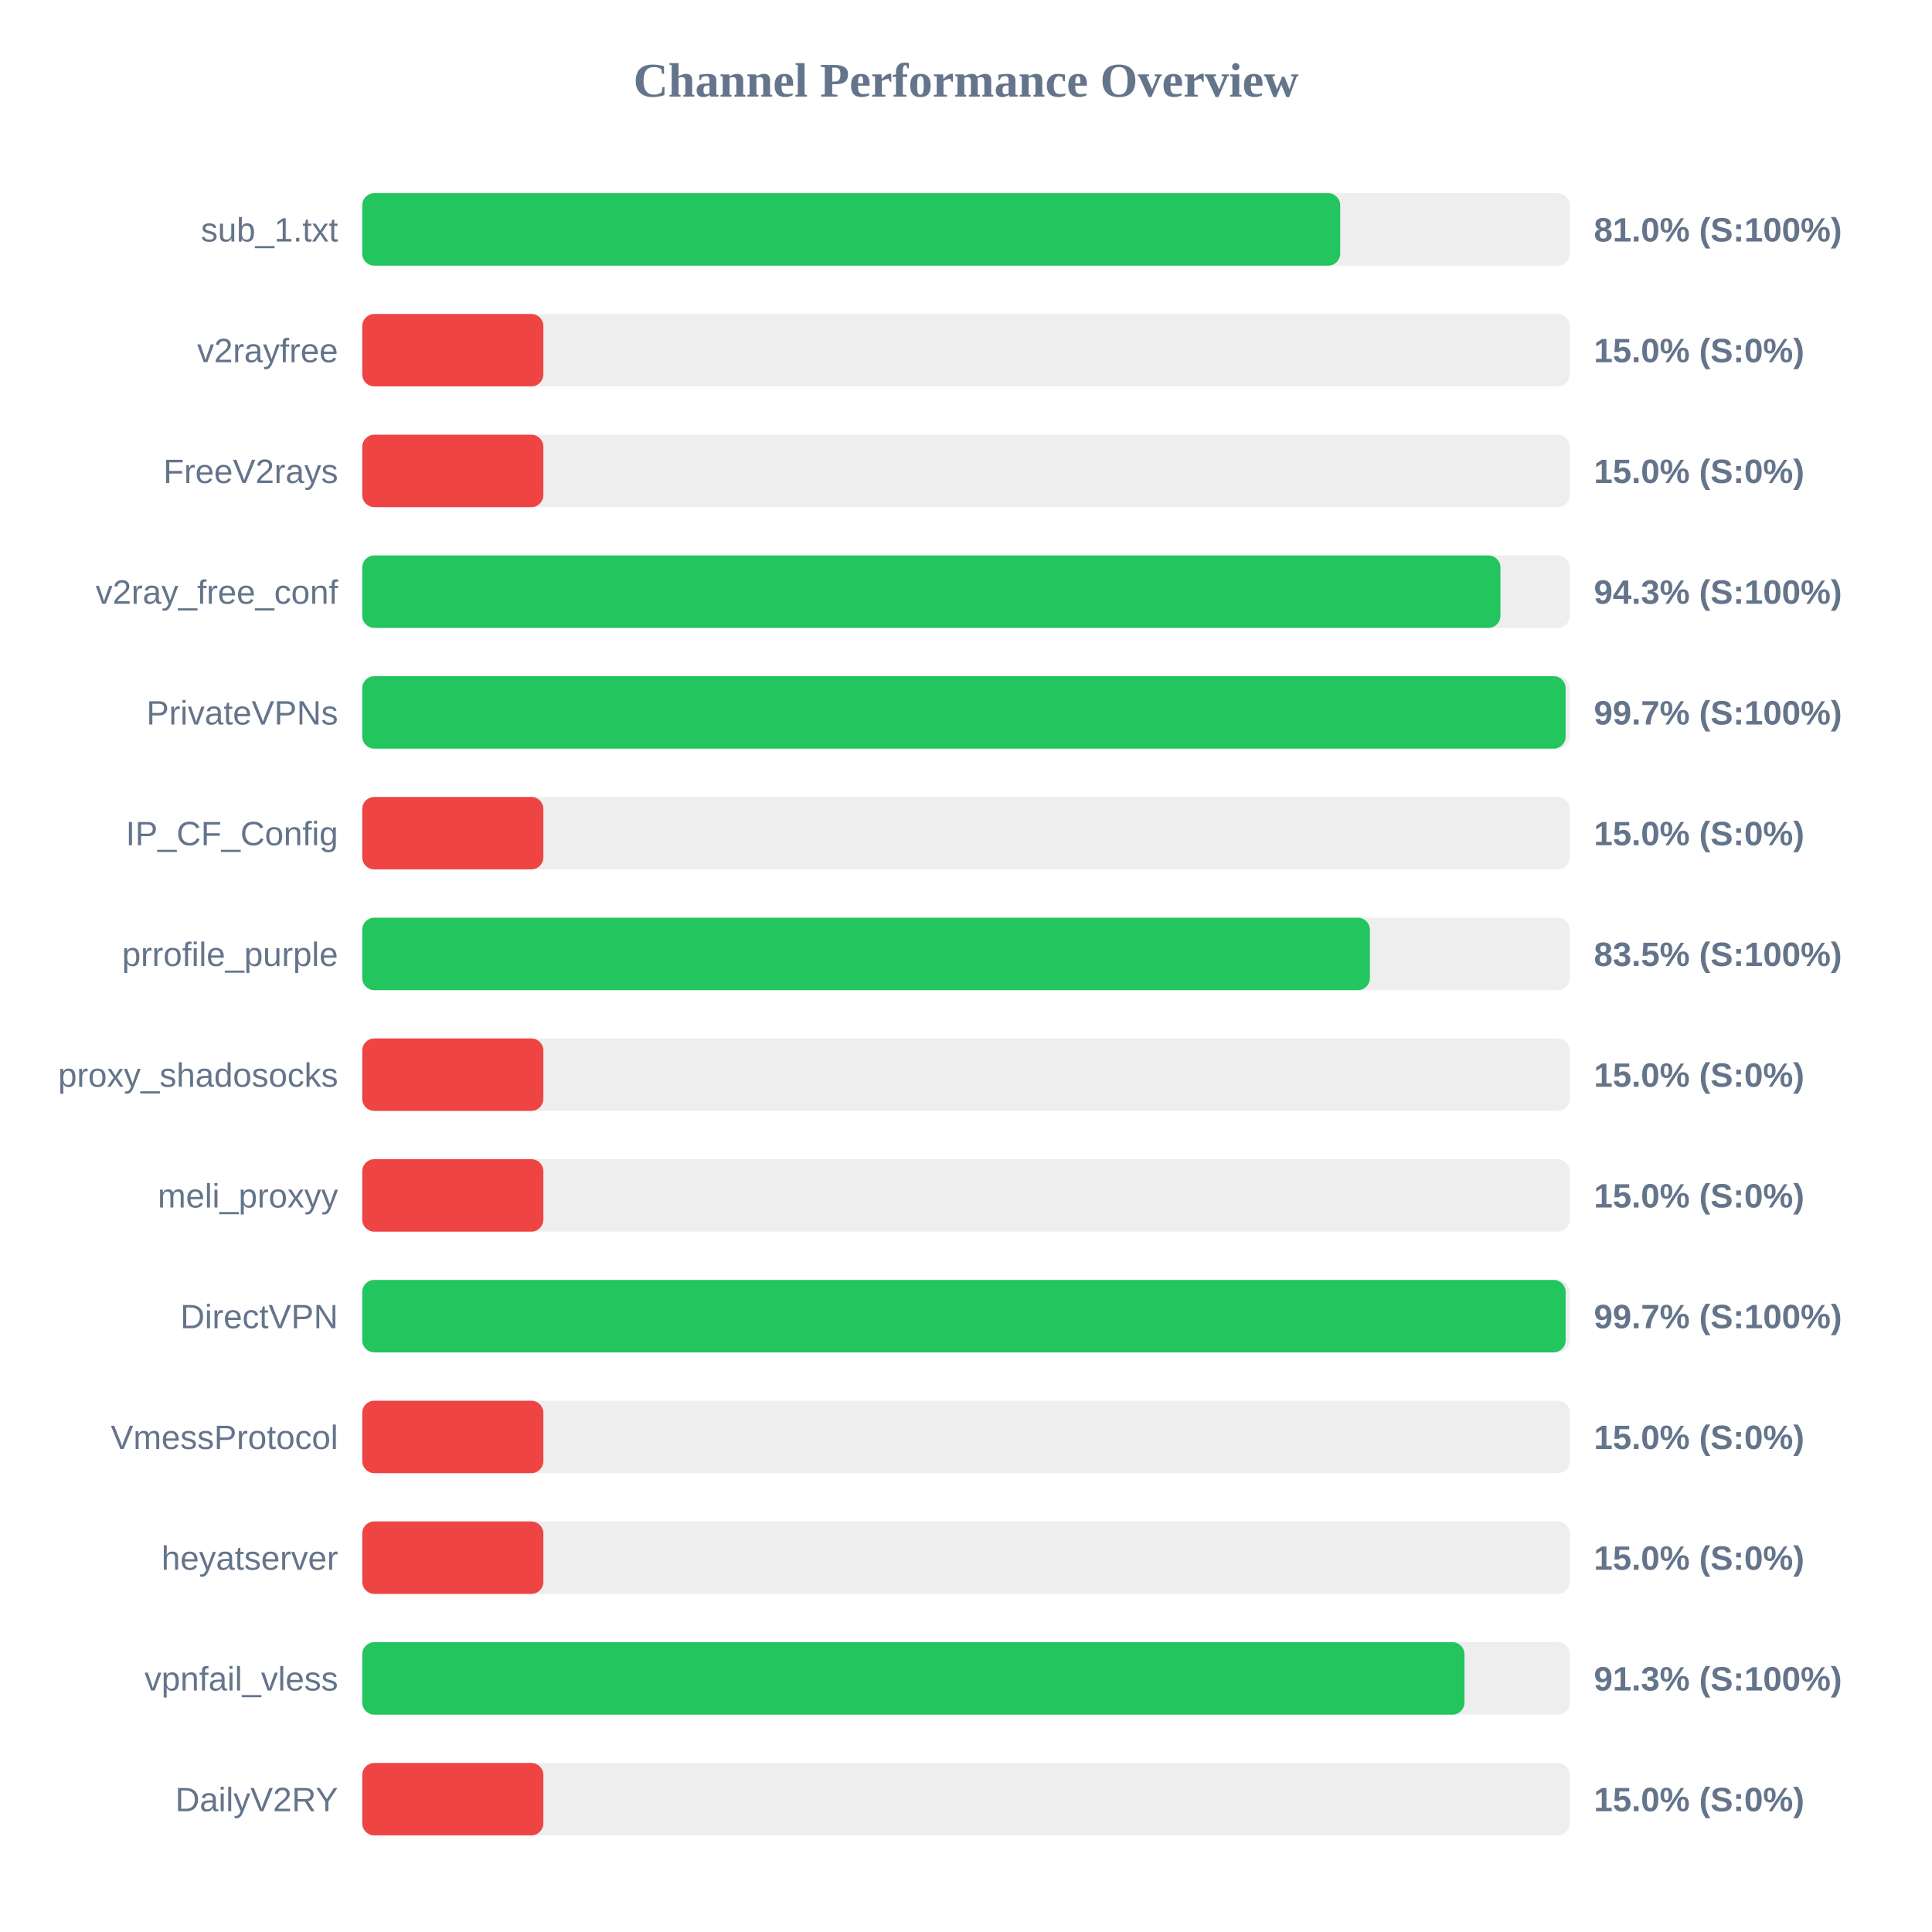
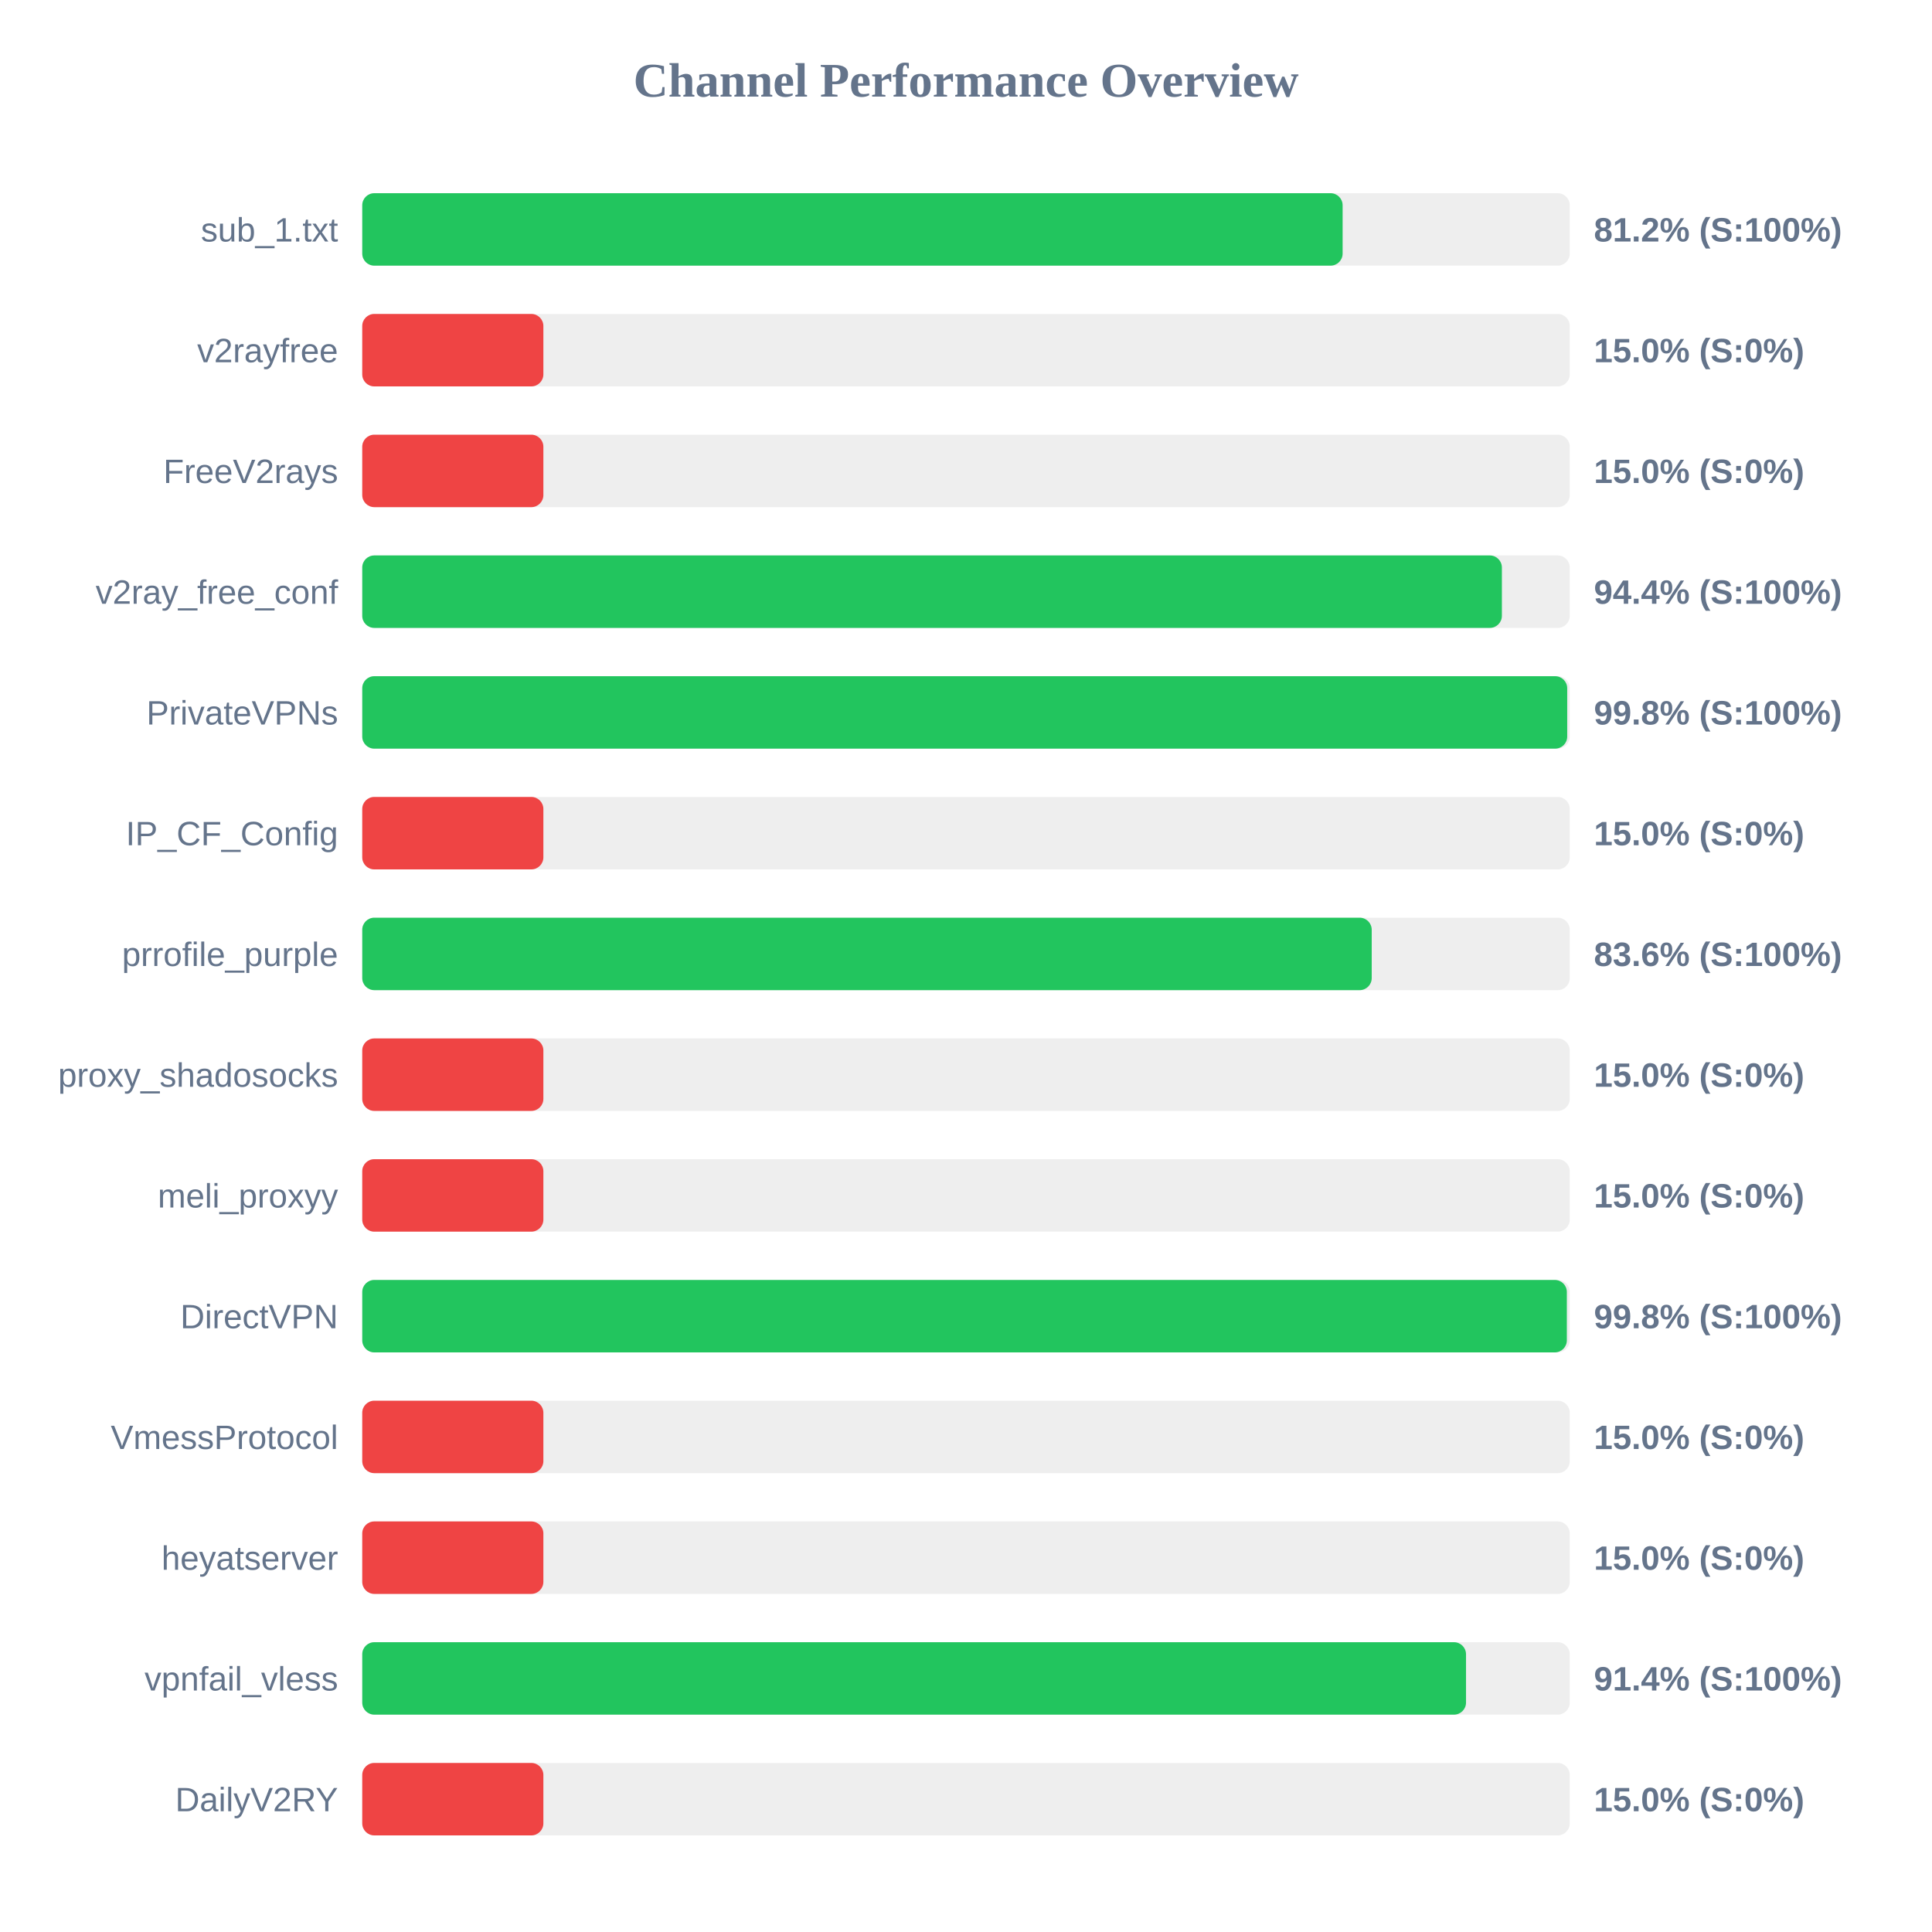
<svg xmlns="http://www.w3.org/2000/svg" width="800" height="800" version="1.1">
  <style>
        .row { font: 14px Arial; fill: #64748b; }
        .score { font: bold 14px Arial; fill: #64748b; }
    </style>
  <text x="400" y="40" text-anchor="middle" font-size="20px" font-weight="bold" fill="#64748b">Channel Performance Overview</text>
  <rect x="150" y="80" width="500" height="30" fill="#eee" rx="5" />
-   <rect x="150" y="80" width="404.95" height="30" fill="#22c55e" rx="5" />
+   <rect x="150" y="80" width="405.95" height="30" fill="#22c55e" rx="5" />
  <text x="140" y="100" text-anchor="end" class="row">sub_1.txt</text>
-   <text x="660" y="100" text-anchor="start" class="score">81.0% (S:100%)</text>
+   <text x="660" y="100" text-anchor="start" class="score">81.2% (S:100%)</text>
  <rect x="150" y="130" width="500" height="30" fill="#eee" rx="5" />
  <rect x="150" y="130" width="75.0" height="30" fill="#ef4444" rx="5" />
  <text x="140" y="150" text-anchor="end" class="row">v2rayfree</text>
  <text x="660" y="150" text-anchor="start" class="score">15.0% (S:0%)</text>
  <rect x="150" y="180" width="500" height="30" fill="#eee" rx="5" />
  <rect x="150" y="180" width="75.0" height="30" fill="#ef4444" rx="5" />
  <text x="140" y="200" text-anchor="end" class="row">FreeV2rays</text>
  <text x="660" y="200" text-anchor="start" class="score">15.0% (S:0%)</text>
  <rect x="150" y="230" width="500" height="30" fill="#eee" rx="5" />
-   <rect x="150" y="230" width="471.3" height="30" fill="#22c55e" rx="5" />
+   <rect x="150" y="230" width="471.9" height="30" fill="#22c55e" rx="5" />
  <text x="140" y="250" text-anchor="end" class="row">v2ray_free_conf</text>
-   <text x="660" y="250" text-anchor="start" class="score">94.3% (S:100%)</text>
+   <text x="660" y="250" text-anchor="start" class="score">94.4% (S:100%)</text>
  <rect x="150" y="280" width="500" height="30" fill="#eee" rx="5" />
-   <rect x="150" y="280" width="498.3" height="30" fill="#22c55e" rx="5" />
+   <rect x="150" y="280" width="498.95" height="30" fill="#22c55e" rx="5" />
  <text x="140" y="300" text-anchor="end" class="row">PrivateVPNs</text>
-   <text x="660" y="300" text-anchor="start" class="score">99.7% (S:100%)</text>
+   <text x="660" y="300" text-anchor="start" class="score">99.8% (S:100%)</text>
  <rect x="150" y="330" width="500" height="30" fill="#eee" rx="5" />
  <rect x="150" y="330" width="75.0" height="30" fill="#ef4444" rx="5" />
  <text x="140" y="350" text-anchor="end" class="row">IP_CF_Config</text>
  <text x="660" y="350" text-anchor="start" class="score">15.0% (S:0%)</text>
  <rect x="150" y="380" width="500" height="30" fill="#eee" rx="5" />
-   <rect x="150" y="380" width="417.25" height="30" fill="#22c55e" rx="5" />
+   <rect x="150" y="380" width="418.0" height="30" fill="#22c55e" rx="5" />
  <text x="140" y="400" text-anchor="end" class="row">prrofile_purple</text>
-   <text x="660" y="400" text-anchor="start" class="score">83.5% (S:100%)</text>
+   <text x="660" y="400" text-anchor="start" class="score">83.6% (S:100%)</text>
  <rect x="150" y="430" width="500" height="30" fill="#eee" rx="5" />
  <rect x="150" y="430" width="75.0" height="30" fill="#ef4444" rx="5" />
  <text x="140" y="450" text-anchor="end" class="row">proxy_shadosocks</text>
  <text x="660" y="450" text-anchor="start" class="score">15.0% (S:0%)</text>
  <rect x="150" y="480" width="500" height="30" fill="#eee" rx="5" />
  <rect x="150" y="480" width="75.0" height="30" fill="#ef4444" rx="5" />
  <text x="140" y="500" text-anchor="end" class="row">meli_proxyy</text>
  <text x="660" y="500" text-anchor="start" class="score">15.0% (S:0%)</text>
  <rect x="150" y="530" width="500" height="30" fill="#eee" rx="5" />
-   <rect x="150" y="530" width="498.3" height="30" fill="#22c55e" rx="5" />
+   <rect x="150" y="530" width="498.8" height="30" fill="#22c55e" rx="5" />
  <text x="140" y="550" text-anchor="end" class="row">DirectVPN</text>
-   <text x="660" y="550" text-anchor="start" class="score">99.7% (S:100%)</text>
+   <text x="660" y="550" text-anchor="start" class="score">99.8% (S:100%)</text>
  <rect x="150" y="580" width="500" height="30" fill="#eee" rx="5" />
  <rect x="150" y="580" width="75.0" height="30" fill="#ef4444" rx="5" />
  <text x="140" y="600" text-anchor="end" class="row">VmessProtocol</text>
  <text x="660" y="600" text-anchor="start" class="score">15.0% (S:0%)</text>
  <rect x="150" y="630" width="500" height="30" fill="#eee" rx="5" />
  <rect x="150" y="630" width="75.0" height="30" fill="#ef4444" rx="5" />
  <text x="140" y="650" text-anchor="end" class="row">heyatserver</text>
  <text x="660" y="650" text-anchor="start" class="score">15.0% (S:0%)</text>
  <rect x="150" y="680" width="500" height="30" fill="#eee" rx="5" />
-   <rect x="150" y="680" width="456.4" height="30" fill="#22c55e" rx="5" />
+   <rect x="150" y="680" width="457.05" height="30" fill="#22c55e" rx="5" />
  <text x="140" y="700" text-anchor="end" class="row">vpnfail_vless</text>
-   <text x="660" y="700" text-anchor="start" class="score">91.3% (S:100%)</text>
+   <text x="660" y="700" text-anchor="start" class="score">91.4% (S:100%)</text>
  <rect x="150" y="730" width="500" height="30" fill="#eee" rx="5" />
  <rect x="150" y="730" width="75.0" height="30" fill="#ef4444" rx="5" />
  <text x="140" y="750" text-anchor="end" class="row">DailyV2RY</text>
  <text x="660" y="750" text-anchor="start" class="score">15.0% (S:0%)</text>
</svg>
